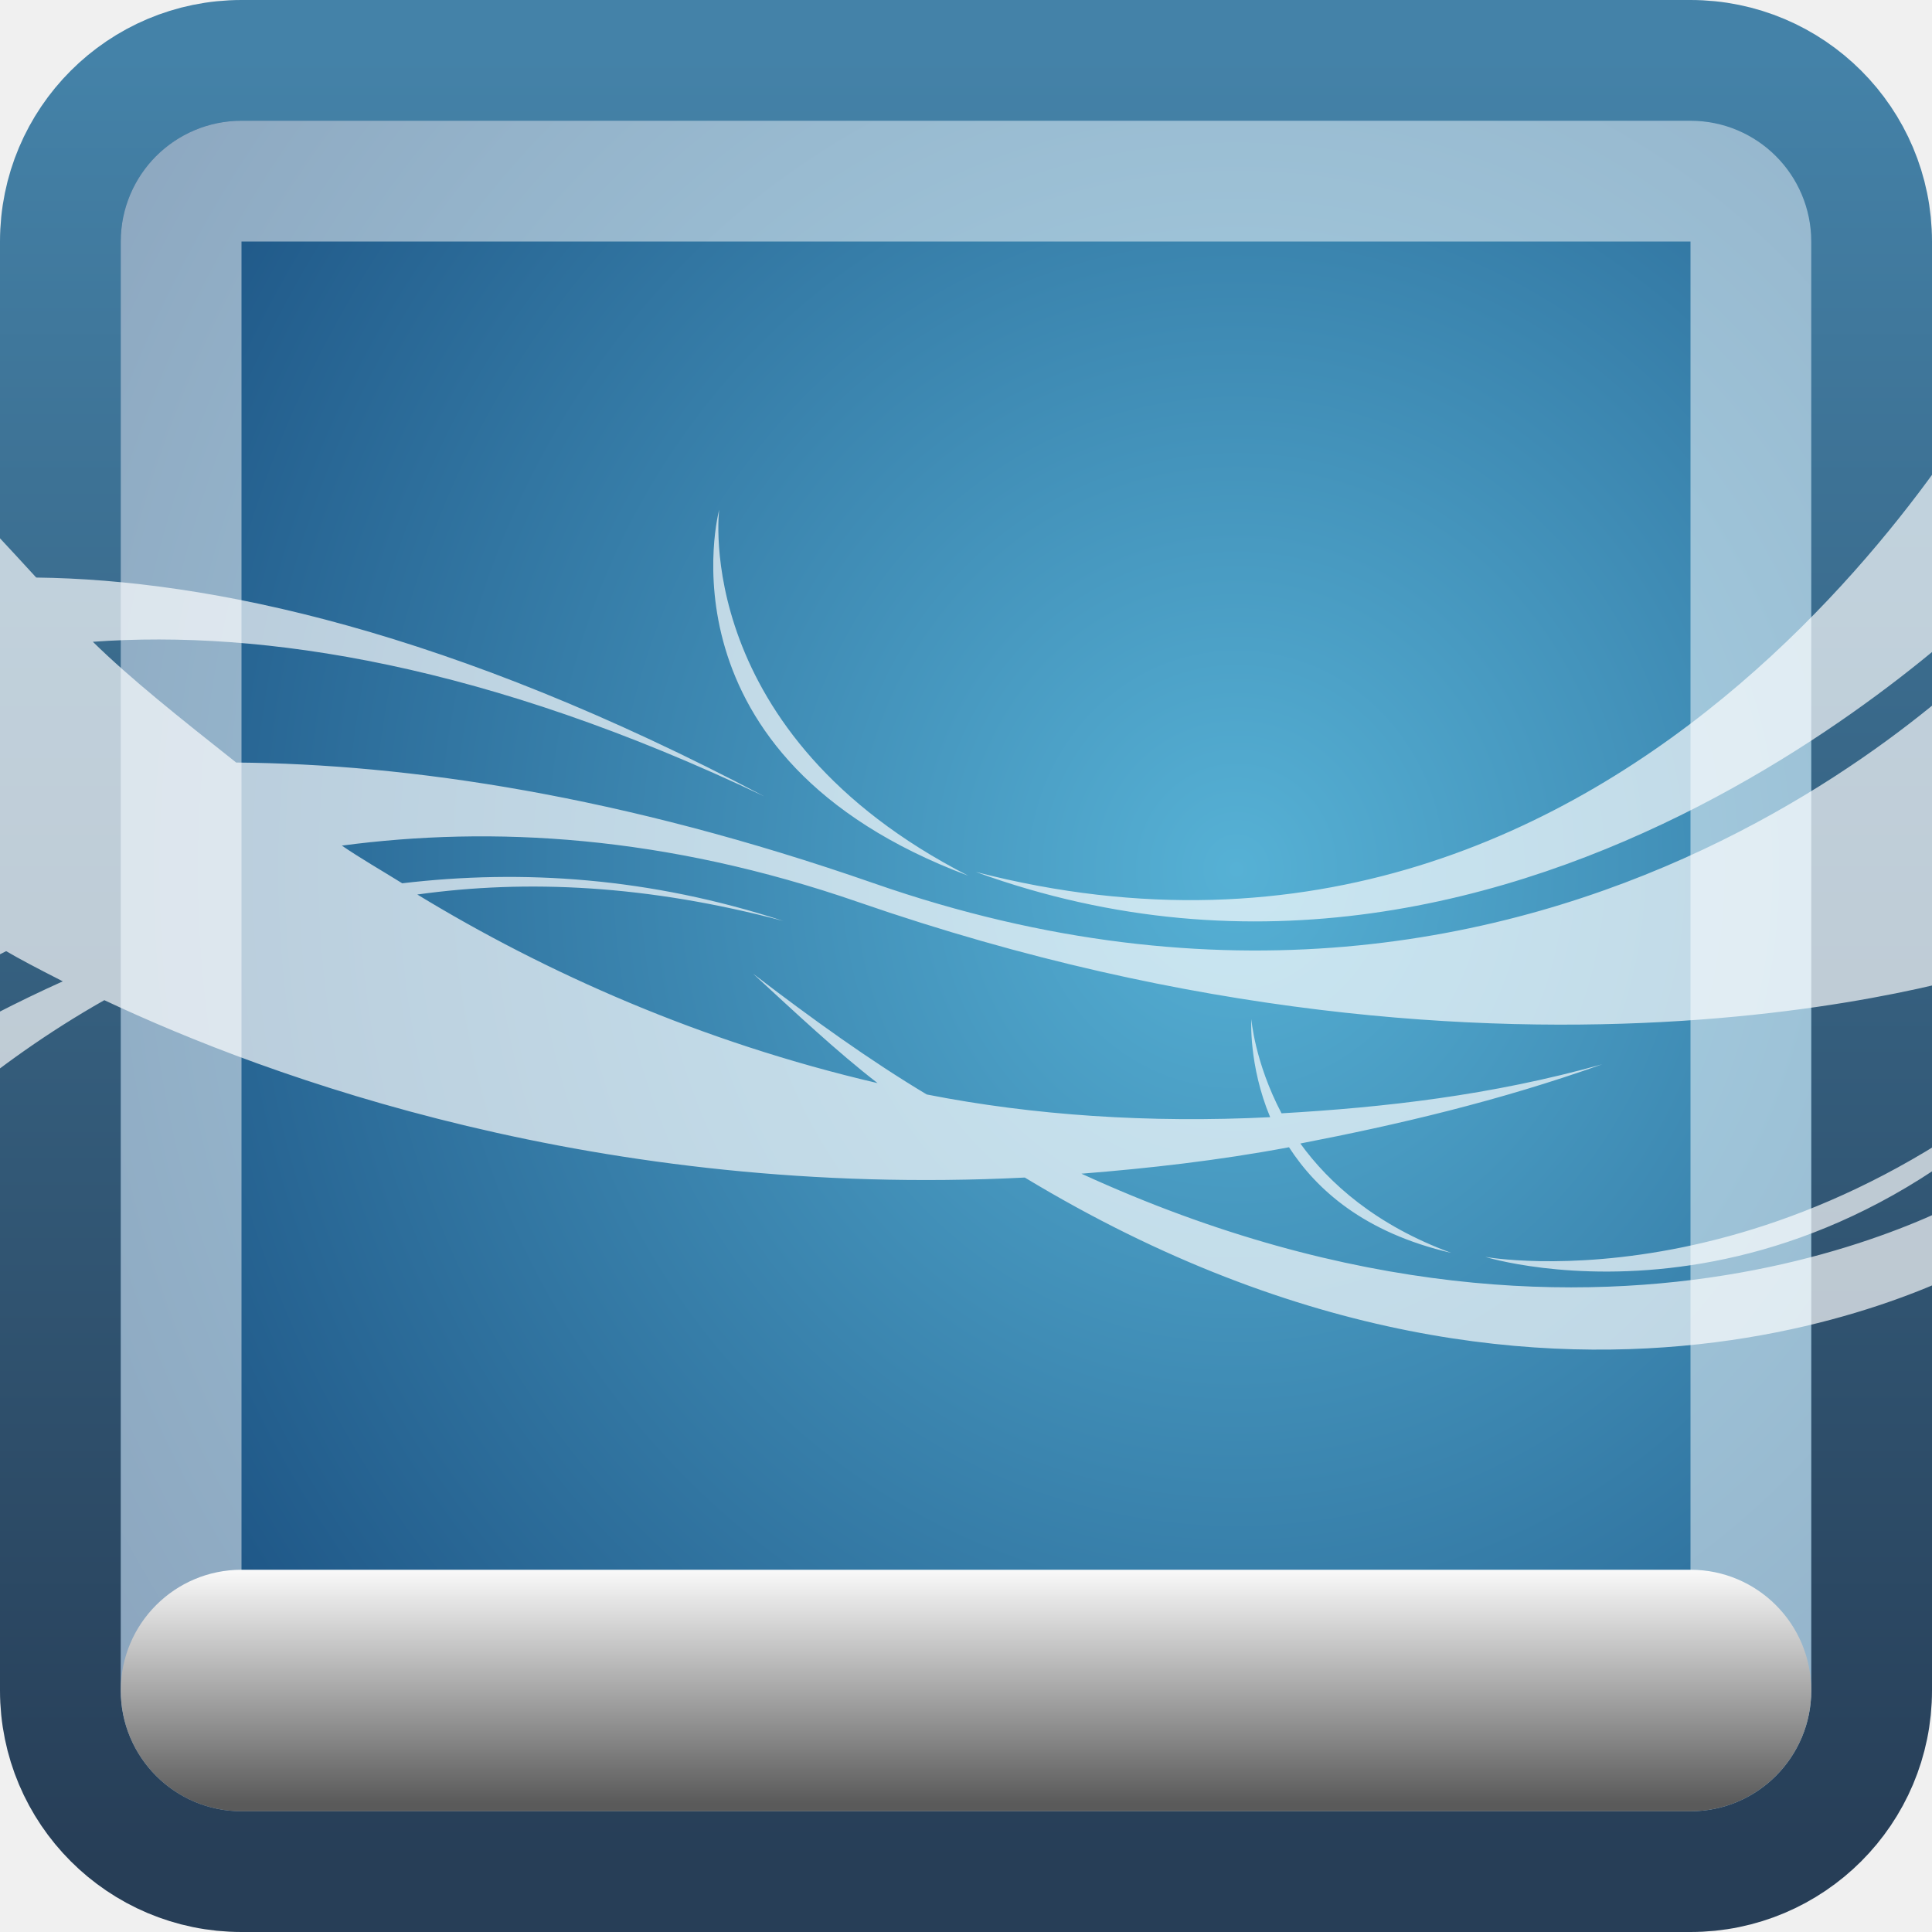
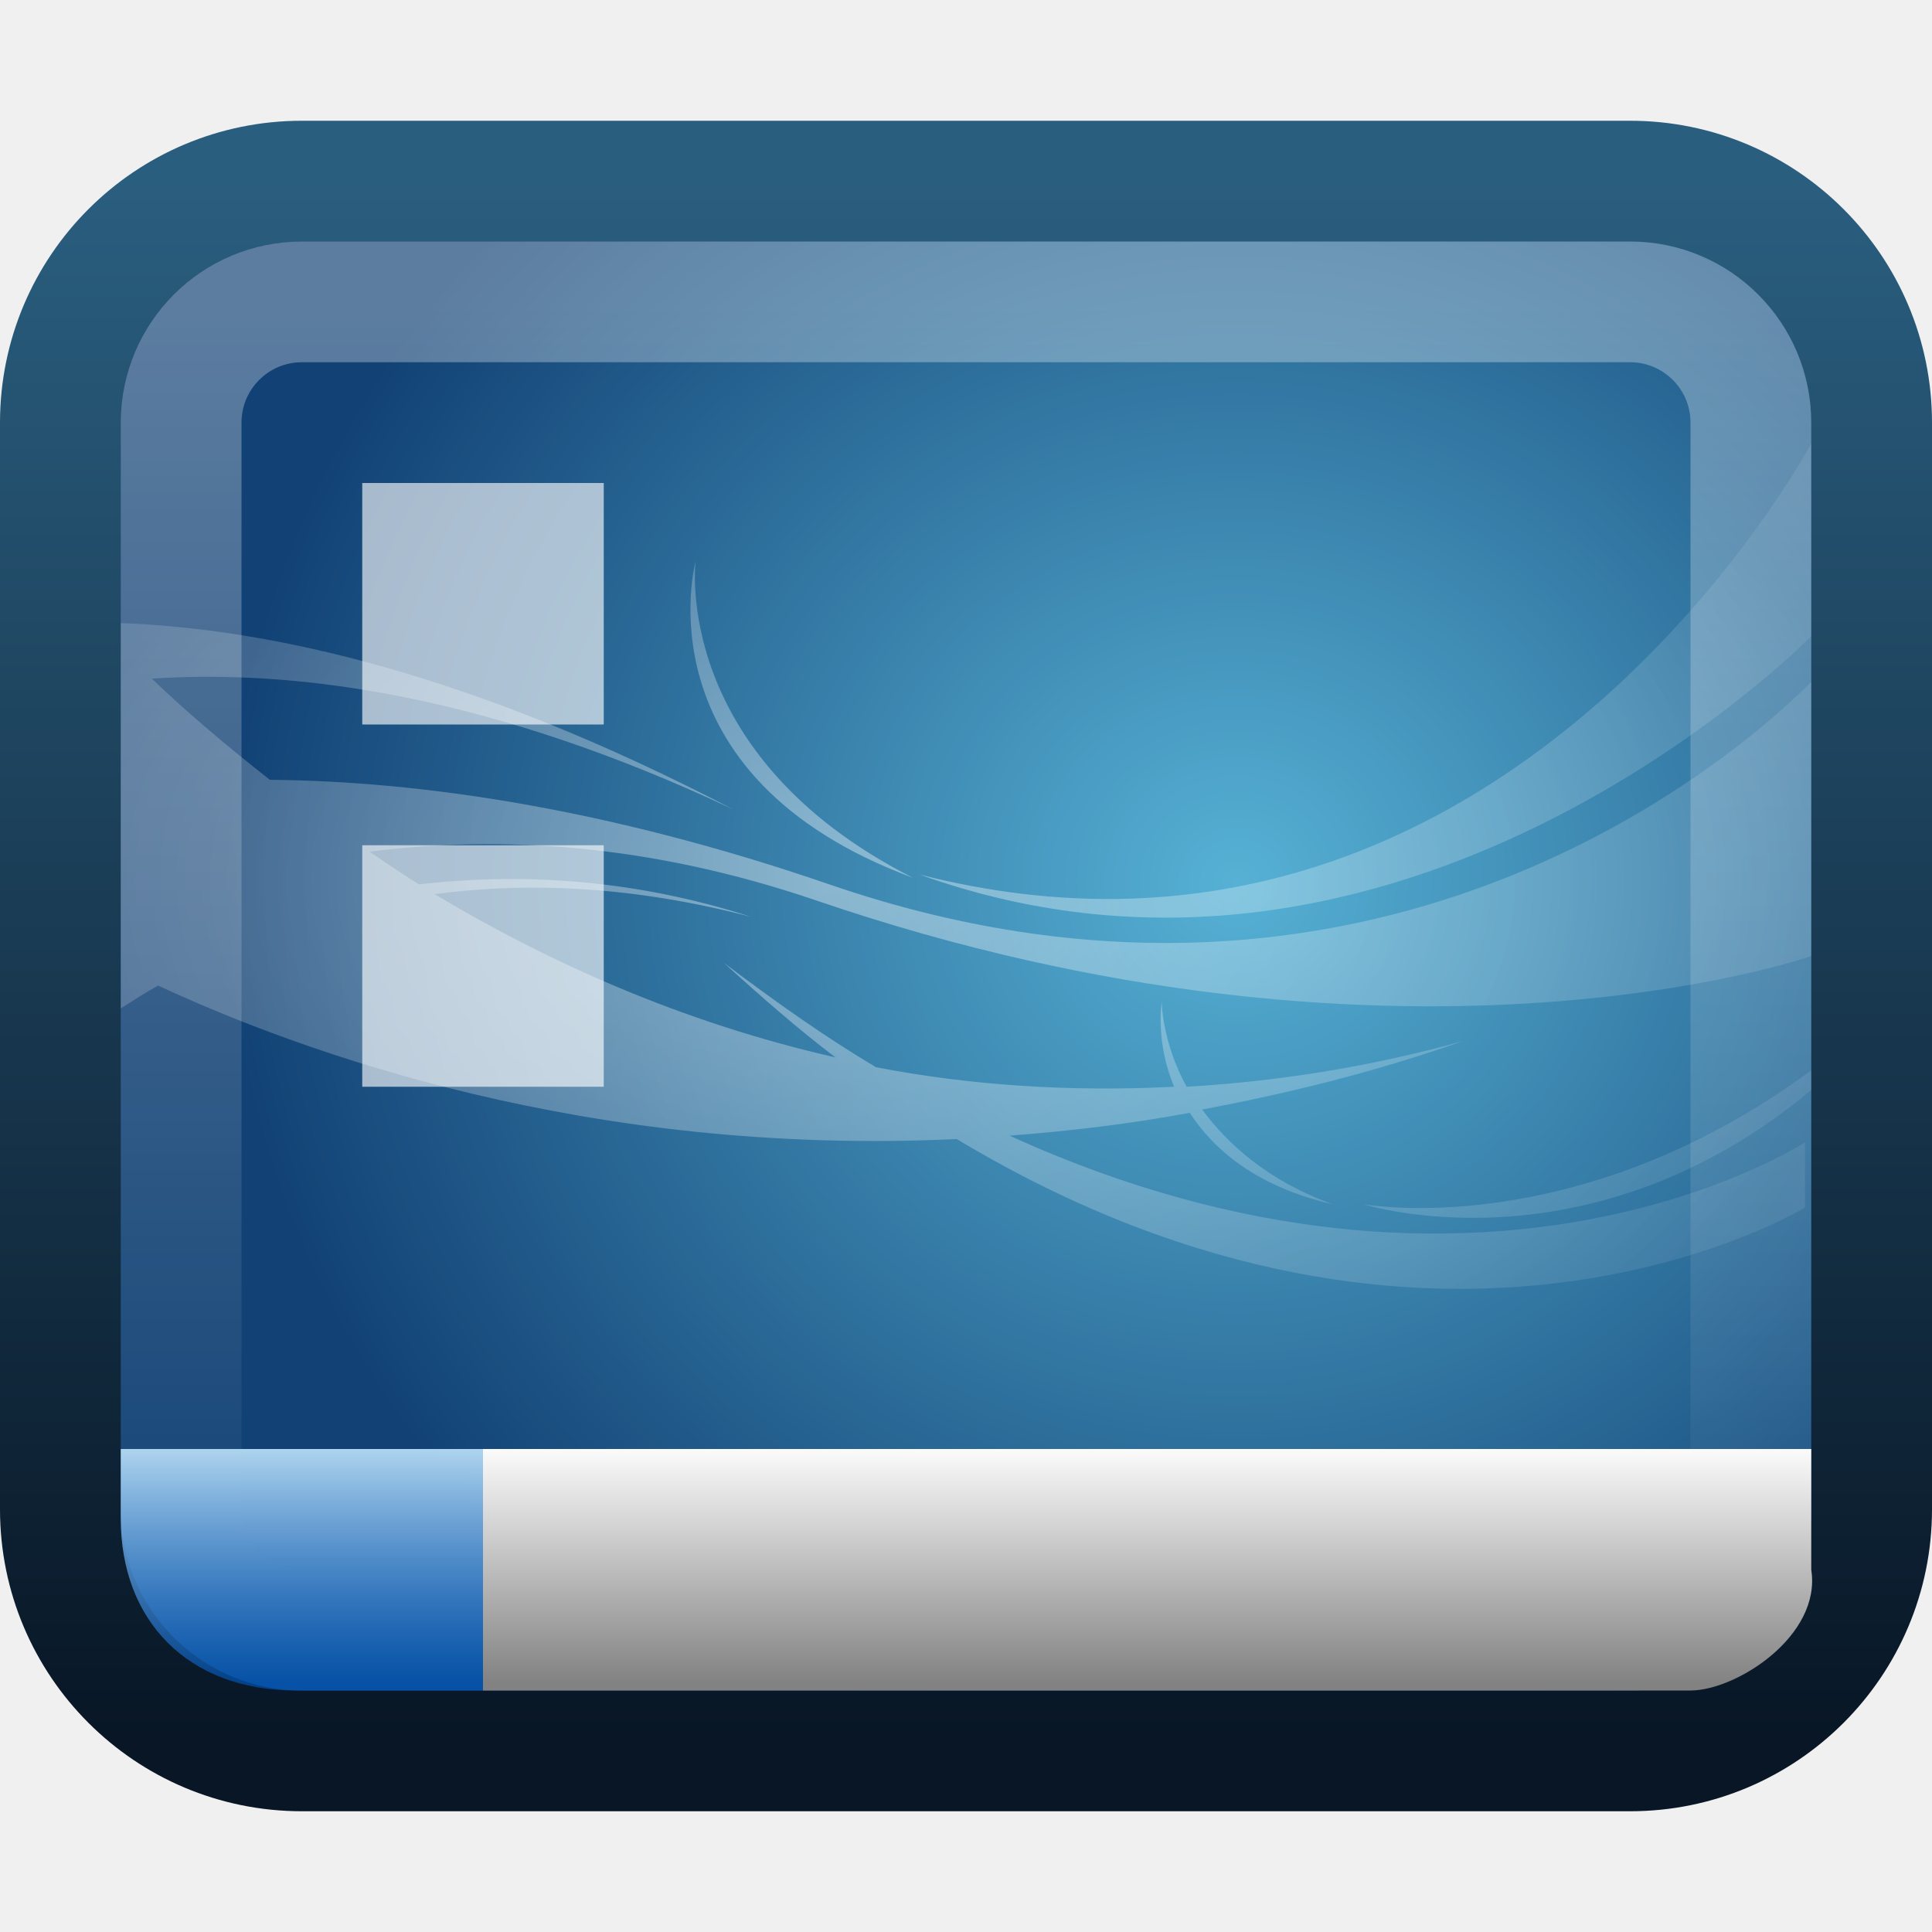
- <svg xmlns="http://www.w3.org/2000/svg" xmlns:xlink="http://www.w3.org/1999/xlink" width="16px" height="16px" id="svg2593" version="1.1">
-   <defs id="defs2595">
+ <svg xmlns="http://www.w3.org/2000/svg" xmlns:xlink="http://www.w3.org/1999/xlink" version="1.0" width="16" height="16" id="svg3437">
+   <defs id="defs3439">
+     <linearGradient id="linearGradient1008">
+       <stop id="stop1010" offset="0" style="stop-color:#b6daf1;stop-opacity:1;" />
+       <stop id="stop1012" offset="1" style="stop-color:#005cc5;stop-opacity:0.613;" />
+     </linearGradient>
+     <linearGradient id="linearGradient965">
+       <stop id="stop967" offset="0" style="stop-color:#ffffff;stop-opacity:0.315;" />
+       <stop id="stop969" offset="1" style="stop-color:#ffffff;stop-opacity:0;" />
+     </linearGradient>
+     <linearGradient id="linearGradient1072">
+       <stop style="stop-color:#ffffff;stop-opacity:1;" offset="0" id="stop1074" />
+       <stop style="stop-color:#828282;stop-opacity:1;" offset="1" id="stop1076" />
+     </linearGradient>
+     <linearGradient id="linearGradient1056">
+       <stop style="stop-color:#2a5e7f;stop-opacity:1;" offset="0" id="stop1058" />
+       <stop style="stop-color:#081625;stop-opacity:1;" offset="1" id="stop1060" />
+     </linearGradient>
+     <linearGradient id="linearGradient4008">
+       <stop id="stop4010" offset="0" style="stop-color:#ffffff;stop-opacity:0.613;" />
+       <stop id="stop4012" offset="1" style="stop-color:#ffffff;stop-opacity:0.121;" />
+     </linearGradient>
+     <radialGradient r="1280" fy="152.427" fx="1608.772" cy="152.427" cx="1608.772" gradientTransform="matrix(0.00655207,0,0,0.0062012,-0.3003229,6.361535)" gradientUnits="userSpaceOnUse" id="radialGradient3858-6" xlink:href="#linearGradient3793-6" />
    <linearGradient id="linearGradient3793-6">
      <stop id="stop3795-6" offset="0" style="stop-color:#56b1d5;stop-opacity:1" />
      <stop id="stop3797-1" offset="1" style="stop-color:#124275;stop-opacity:1;" />
    </linearGradient>
-     <linearGradient id="linearGradient1056">
-       <stop style="stop-color:#4482a8;stop-opacity:1;" offset="0" id="stop1058" />
-       <stop style="stop-color:#273e57;stop-opacity:1;" offset="1" id="stop1060" />
+     <linearGradient xlink:href="#linearGradient1056" id="linearGradient1062" x1="23.43" y1="8.404" x2="23.43" y2="39.358" gradientUnits="userSpaceOnUse" gradientTransform="matrix(0.3488372,0,0,0.4193549,-0.3720929,-2.064516)" />
+     <linearGradient xlink:href="#linearGradient1072" id="linearGradient1070" x1="23.363" y1="35.401" x2="23.363" y2="38.406" gradientUnits="userSpaceOnUse" gradientTransform="matrix(0.4682927,0,0,0.6666667,0.160975,-11.66667)" />
+     <linearGradient xlink:href="#linearGradient965" id="linearGradient971" gradientUnits="userSpaceOnUse" gradientTransform="matrix(0.3023256,0,0,0.3548387,0.7441853,-0.5161286)" x1="23.43" y1="8.404" x2="23.43" y2="39.358" />
+     <linearGradient xlink:href="#linearGradient1008" id="linearGradient1014" gradientUnits="userSpaceOnUse" gradientTransform="matrix(0.5853658,0,0,0.6666667,-1.048781,-11.66667)" x1="23.363" y1="35.401" x2="23.363" y2="38.406" />
+     <radialGradient xlink:href="#linearGradient4008" id="radialGradient3810" gradientUnits="userSpaceOnUse" gradientTransform="matrix(0.00669513,0,0,0.00410393,-1.587586,6.189575)" cx="1273.438" cy="266.425" fx="1273.438" fy="266.425" r="1301.562" />
+     <filter id="filter3174-4" color-interpolation-filters="sRGB">
+       <feGaussianBlur stdDeviation="1.71" id="feGaussianBlur3176-2" />
+     </filter>
+     <linearGradient gradientTransform="scale(1.005865,0.994169)" gradientUnits="userSpaceOnUse" id="ButtonShadow-91" y2="7.017" x2="45.448" y1="92.54" x1="45.448">
+       <stop offset="0" style="stop-color:#000000;stop-opacity:1" id="stop3750-4" />
+       <stop offset="1" style="stop-color:#000000;stop-opacity:0.588" id="stop3752-2" />
    </linearGradient>
-     <linearGradient xlink:href="#linearGradient1072" id="linearGradient1070" x1="23.363" y1="35.401" x2="23.363" y2="38.406" gradientUnits="userSpaceOnUse" gradientTransform="matrix(0.3414634,0,0,0.6666667,-0.195122,-10.66667)" />
-     <linearGradient id="linearGradient1072">
-       <stop style="stop-color:#ffffff;stop-opacity:1;" offset="0" id="stop1074" />
-       <stop style="stop-color:#5a5a5a;stop-opacity:1;" offset="1" id="stop1076" />
+     <linearGradient gradientUnits="userSpaceOnUse" id="linearGradient4594-3" x1="8.211" x2="31.743" y1="-5.714" y2="25.487">
+       <stop offset="0" stop-color="#fff" id="stop37-5-1" />
+       <stop offset="1" stop-color="#fff" stop-opacity="0" id="stop39-0" />
    </linearGradient>
-     <radialGradient r="1280" fy="152.427" fx="1608.772" cy="152.427" cx="1608.772" gradientTransform="matrix(0.00962495,0,0,0.01013707,-5.243877,5.654951)" gradientUnits="userSpaceOnUse" id="radialGradient4236" xlink:href="#linearGradient3793-6" />
-     <linearGradient y2="39.358" x2="23.43" y1="8.404" x1="23.43" gradientTransform="matrix(0.3488372,0,0,0.483871,-0.372093,-3.612903)" gradientUnits="userSpaceOnUse" id="linearGradient4238" xlink:href="#linearGradient1056" />
+     <linearGradient x1="45.448" y1="92.54" x2="45.448" y2="7.017" id="ButtonShadow-9" gradientUnits="userSpaceOnUse" gradientTransform="scale(1.005865,0.994169)">
+       <stop id="stop3750-3" style="stop-color:#000000;stop-opacity:1" offset="0" />
+       <stop id="stop3752-0" style="stop-color:#000000;stop-opacity:0.588" offset="1" />
+     </linearGradient>
+     <filter color-interpolation-filters="sRGB" id="filter3174-2">
+       <feGaussianBlur id="feGaussianBlur3176-1" stdDeviation="1.71" />
+     </filter>
+     <linearGradient x1="45.448" y1="92.54" x2="45.448" y2="7.017" id="ButtonShadow" gradientUnits="userSpaceOnUse" gradientTransform="scale(1.005865,0.994169)">
+       <stop id="stop3750" style="stop-color:#000000;stop-opacity:1" offset="0" />
+       <stop id="stop3752" style="stop-color:#000000;stop-opacity:0.588" offset="1" />
+     </linearGradient>
+     <filter color-interpolation-filters="sRGB" id="filter3174">
+       <feGaussianBlur id="feGaussianBlur3176" stdDeviation="1.71" />
+     </filter>
+     <linearGradient xlink:href="#linearGradient4594-3" id="linearGradient3912" gradientUnits="userSpaceOnUse" gradientTransform="matrix(0.5155928,0,0,0.5205479,30.86069,-4.123287)" x1="8.211" y1="-5.714" x2="31.743" y2="25.487" />
  </defs>
-   <g id="layer1">
-     <rect style="color:#000000;color-interpolation:sRGB;color-interpolation-filters:linearRGB;fill:url(#radialGradient4236);fill-opacity:1;fill-rule:nonzero;stroke:url(#linearGradient4238);stroke-width:1;stroke-opacity:1;marker:none;visibility:visible;display:inline;overflow:visible;enable-background:accumulate;clip-rule:nonzero" id="rect990" width="15" height="15" x="0.5" y="0.5" ry="1.5" />
-     <path style="fill:#ffffff;fill-opacity:0.682;stroke:none;stroke-opacity:0.522" d="m 16.581,3.033 c 0,0 -2.96,5.62 -8.5,4.188 4.62,1.679 8.5,-2.344 8.5,-2.344 l 0,-1.844 z m -10.625,1.188 c 0,0 -0.555,2.05 2.062,3.031 -2.3,-1.178 -2.062,-3.031 -2.062,-3.031 z m -6.062,0.125 0,0.469 c -1.641,0.066 -2.438,0.625 -2.438,0.625 l -0.125,1.156 c 0,0 0.866,-0.822 2.563,-1.156 l 0,1.031 c -1.198,0.197 -1.875,0.531 -1.875,0.531 l -0.031,2.281 c 0,0 0.764,-0.757 2.063,-1.406 0.094,0.056 0.251,0.139 0.469,0.25 -1.524,0.686 -2.5,1.531 -2.5,1.531 l 0,1.25 c 0,0 0.976,-1.568 2.844,-2.625 C 2.227,8.925 4.966,9.929 8.487,9.752 13.063,12.516 16.487,10.408 16.487,10.408 l 0,-0.594 c 0,0 -3.034,1.968 -7.531,-0.094 0.553,-0.044 1.133,-0.109 1.719,-0.219 0.226,0.349 0.621,0.708 1.344,0.875 -0.622,-0.228 -1.013,-0.577 -1.25,-0.906 0.806,-0.156 1.642,-0.351 2.5,-0.656 -0.925,0.259 -1.809,0.357 -2.656,0.406 -0.223,-0.425 -0.25,-0.781 -0.25,-0.781 0,0 -0.024,0.382 0.156,0.813 C 9.518,9.302 8.554,9.237 7.675,9.064 7.204,8.782 6.732,8.443 6.237,8.064 c 0.347,0.319 0.693,0.645 1.031,0.906 -1.464,-0.341 -2.751,-0.916 -3.812,-1.562 0.909,-0.127 1.909,-0.079 3.031,0.219 -1.104,-0.36 -2.16,-0.43 -3.156,-0.312 -0.172,-0.107 -0.34,-0.203 -0.5,-0.312 1.241,-0.165 2.673,-0.088 4.281,0.469 5.529,1.913 9.469,0.531 9.469,0.531 l 0.062,-2.75 c 0,0 -3.643,4.07 -9.406,2.062 -2.09,-0.728 -3.852,-0.988 -5.281,-1 -0.472,-0.374 -0.874,-0.693 -1.187,-1 C 2.178,5.213 4.036,5.502 6.331,6.596 3.732,5.224 1.737,4.8 0.3,4.783 c -0.234,-0.256 -0.406,-0.438 -0.406,-0.438 z m 17.594,3.969 c -2.547,2.577 -5.188,2.094 -5.188,2.094 0,0 2.821,0.88 5.188,-2.094 z" id="path3856" />
-     <rect style="color:#000000;color-interpolation:sRGB;color-interpolation-filters:linearRGB;fill:#ffffff;fill-opacity:0.502;fill-rule:nonzero;stroke:none;stroke-width:1;marker:none;visibility:visible;display:inline;overflow:visible;enable-background:accumulate;clip-rule:nonzero" id="rect1090" width="4" height="4" x="-47.908" y="1.53" rx="1" ry="1" />
-     <rect ry="1" rx="1" y="7.53" x="-47.908" height="4" width="4" id="rect1092" style="color:#000000;color-interpolation:sRGB;color-interpolation-filters:linearRGB;fill:#ffffff;fill-opacity:0.502;fill-rule:nonzero;stroke:none;stroke-width:1;marker:none;visibility:visible;display:inline;overflow:visible;enable-background:accumulate;clip-rule:nonzero" />
-     <rect style="color:#000000;color-interpolation:sRGB;color-interpolation-filters:linearRGB;fill:#ffffff;fill-opacity:0.502;fill-rule:nonzero;stroke:none;stroke-width:1;marker:none;visibility:visible;display:inline;overflow:visible;enable-background:accumulate;clip-rule:nonzero" id="rect1094" width="4" height="4" x="-47.908" y="13.53" rx="1" ry="1" />
-     <rect ry="0.5" y="1.5" x="1.5" height="13" width="13" id="rect963" style="color:#000000;color-interpolation:sRGB;color-interpolation-filters:linearRGB;fill:none;stroke:#ffffff;stroke-width:1;stroke-miterlimit:4;stroke-opacity:0.502;stroke-dasharray:none;marker:none;visibility:visible;display:inline;overflow:visible;enable-background:accumulate;clip-rule:nonzero" rx="0.5" />
-     <rect style="color:#000000;color-interpolation:sRGB;color-interpolation-filters:linearRGB;fill:url(#linearGradient1070);fill-opacity:1;fill-rule:nonzero;stroke:none;stroke-width:1;marker:none;visibility:visible;display:inline;overflow:visible;enable-background:accumulate;clip-rule:nonzero" id="rect1066" width="14" height="2" x="1" y="13" ry="1" />
+   <rect style="color:black;fill:url(#radialGradient3858-6);fill-opacity:1;fill-rule:nonzero;stroke:url(#linearGradient1062);stroke-width:1;stroke-opacity:1;marker:none;visibility:visible;display:inline;overflow:visible;enable-background:accumulate" id="rect990" width="15" height="13" x="0.5" y="1.5" ry="2" rx="2" />
+   <path style="opacity:0.665;fill:url(#radialGradient3810);fill-opacity:1;stroke:none" d="M 15,3.673 C 14.853,3.942 12.311,8.442 7.614,7.242 11.603,8.674 14.922,5.348 15,5.269 l 0,-1.595 z M 5.761,4.647 c 0,0 -0.485,1.776 1.801,2.623 C 5.553,6.253 5.761,4.647 5.761,4.647 z M 1,5.16 1,8.351 C 1.104,8.285 1.198,8.224 1.309,8.162 2.502,8.715 4.868,9.579 7.923,9.433 11.934,11.842 14.949,10 14.949,10 l 0,-0.541 c 0,0 -2.649,1.739 -6.588,-0.054 C 8.845,9.368 9.339,9.311 9.853,9.216 10.05,9.518 10.406,9.829 11.037,9.973 10.498,9.779 10.164,9.471 9.956,9.189 10.66,9.055 11.368,8.885 12.118,8.621 11.317,8.843 10.56,8.957 9.827,9 9.621,8.624 9.621,8.297 9.621,8.297 c 0,0 -0.055,0.332 0.103,0.703 C 8.847,9.044 8.025,8.987 7.254,8.838 6.845,8.595 6.422,8.297 5.993,7.972 6.306,8.257 6.614,8.526 6.919,8.757 5.637,8.465 4.53,7.962 3.599,7.405 4.386,7.3 5.256,7.341 6.224,7.594 5.266,7.285 4.336,7.224 3.471,7.324 3.329,7.237 3.191,7.141 3.059,7.053 4.135,6.917 5.375,6.984 6.765,7.459 11.548,9.093 14.934,7.941 15,7.918 L 15,5.647 C 14.566,6.086 11.525,8.926 6.868,7.324 5.042,6.696 3.484,6.469 2.235,6.458 1.841,6.149 1.525,5.877 1.257,5.62 2.485,5.539 4.084,5.767 6.07,6.702 3.905,5.574 2.24,5.207 1,5.16 z m 14,3.704 c -1.943,1.433 -3.706,1.109 -3.706,1.109 0,0 1.86,0.594 3.706,-0.946 l 0,-0.162 z" id="path3856" />
+   <rect style="color:black;fill:white;fill-opacity:0.627;fill-rule:nonzero;stroke:none;stroke-width:1;marker:none;visibility:visible;display:inline;overflow:visible;enable-background:accumulate" id="rect1090" width="2" height="2" x="3" y="4" />
+   <rect y="7" x="3" height="2" width="2" id="rect1092" style="color:black;fill:white;fill-opacity:0.627;fill-rule:nonzero;stroke:none;stroke-width:1;marker:none;visibility:visible;display:inline;overflow:visible;enable-background:accumulate" />
+   <rect ry="1" y="2.5" x="1.5" height="11" width="13" id="rect963" style="color:black;fill:none;stroke:url(#linearGradient971);stroke-width:1;stroke-opacity:1;marker:none;visibility:visible;display:inline;overflow:visible;enable-background:accumulate" rx="1" />
+   <path style="color:black;fill:url(#linearGradient1014);fill-opacity:1;fill-rule:nonzero;stroke:none;stroke-width:1;marker:none;visibility:visible;display:inline;overflow:visible;enable-background:accumulate" d="m 1,12 0,0.576 C 1,13.418 1.552,14 2.45,14 L 4,14 4,12 z" id="path1006" />
+   <path style="color:black;fill:url(#linearGradient1070);fill-opacity:1;fill-rule:nonzero;stroke:none;stroke-width:1;marker:none;visibility:visible;display:inline;overflow:visible;enable-background:accumulate" d="m 4,12 0,2 10,0 c 0.38,0 1.086,-0.453 1,-1 l 0,-1 z" id="rect1066" />
+   <g id="layer2" style="display:none" transform="translate(-23.68657,-209.7888)">
+     <rect width="86" height="85" rx="6" ry="6" x="5" y="7" id="rect3745" style="opacity:0.9;fill:url(#ButtonShadow);fill-opacity:1;fill-rule:nonzero;stroke:none;filter:url(#filter3174)" />
  </g>
+   <g id="layer4" transform="translate(-23.68657,-209.7888)" />
+   <g id="layer2-0" style="display:none" transform="translate(2.877816,-199.3349)">
+     <rect width="86" height="85" rx="6" ry="6" x="5" y="7" id="rect3745-7" style="opacity:0.9;fill:url(#ButtonShadow-91);fill-opacity:1;fill-rule:nonzero;stroke:none;filter:url(#filter3174-4)" />
+   </g>
+   <g id="layer4-3" transform="translate(2.877816,-199.3349)" />
+   <g id="layer2-1" style="display:none" transform="translate(59.00282,-196.3997)">
+     <rect width="86" height="85" rx="6" ry="6" x="5" y="7" id="rect3745-1" style="opacity:0.9;fill:url(#ButtonShadow-9);fill-opacity:1;fill-rule:nonzero;stroke:none;filter:url(#filter3174-2)" />
+   </g>
+   <g id="layer4-8" transform="translate(59.00282,-196.3997)" />
+   <path style="opacity:0.99;fill:url(#linearGradient3912)" d="m 40,-1 10,0 c 1.372,0 2,0.582 2,2 l 0,17 -6.653,0 z" id="path57-5" />
</svg>
